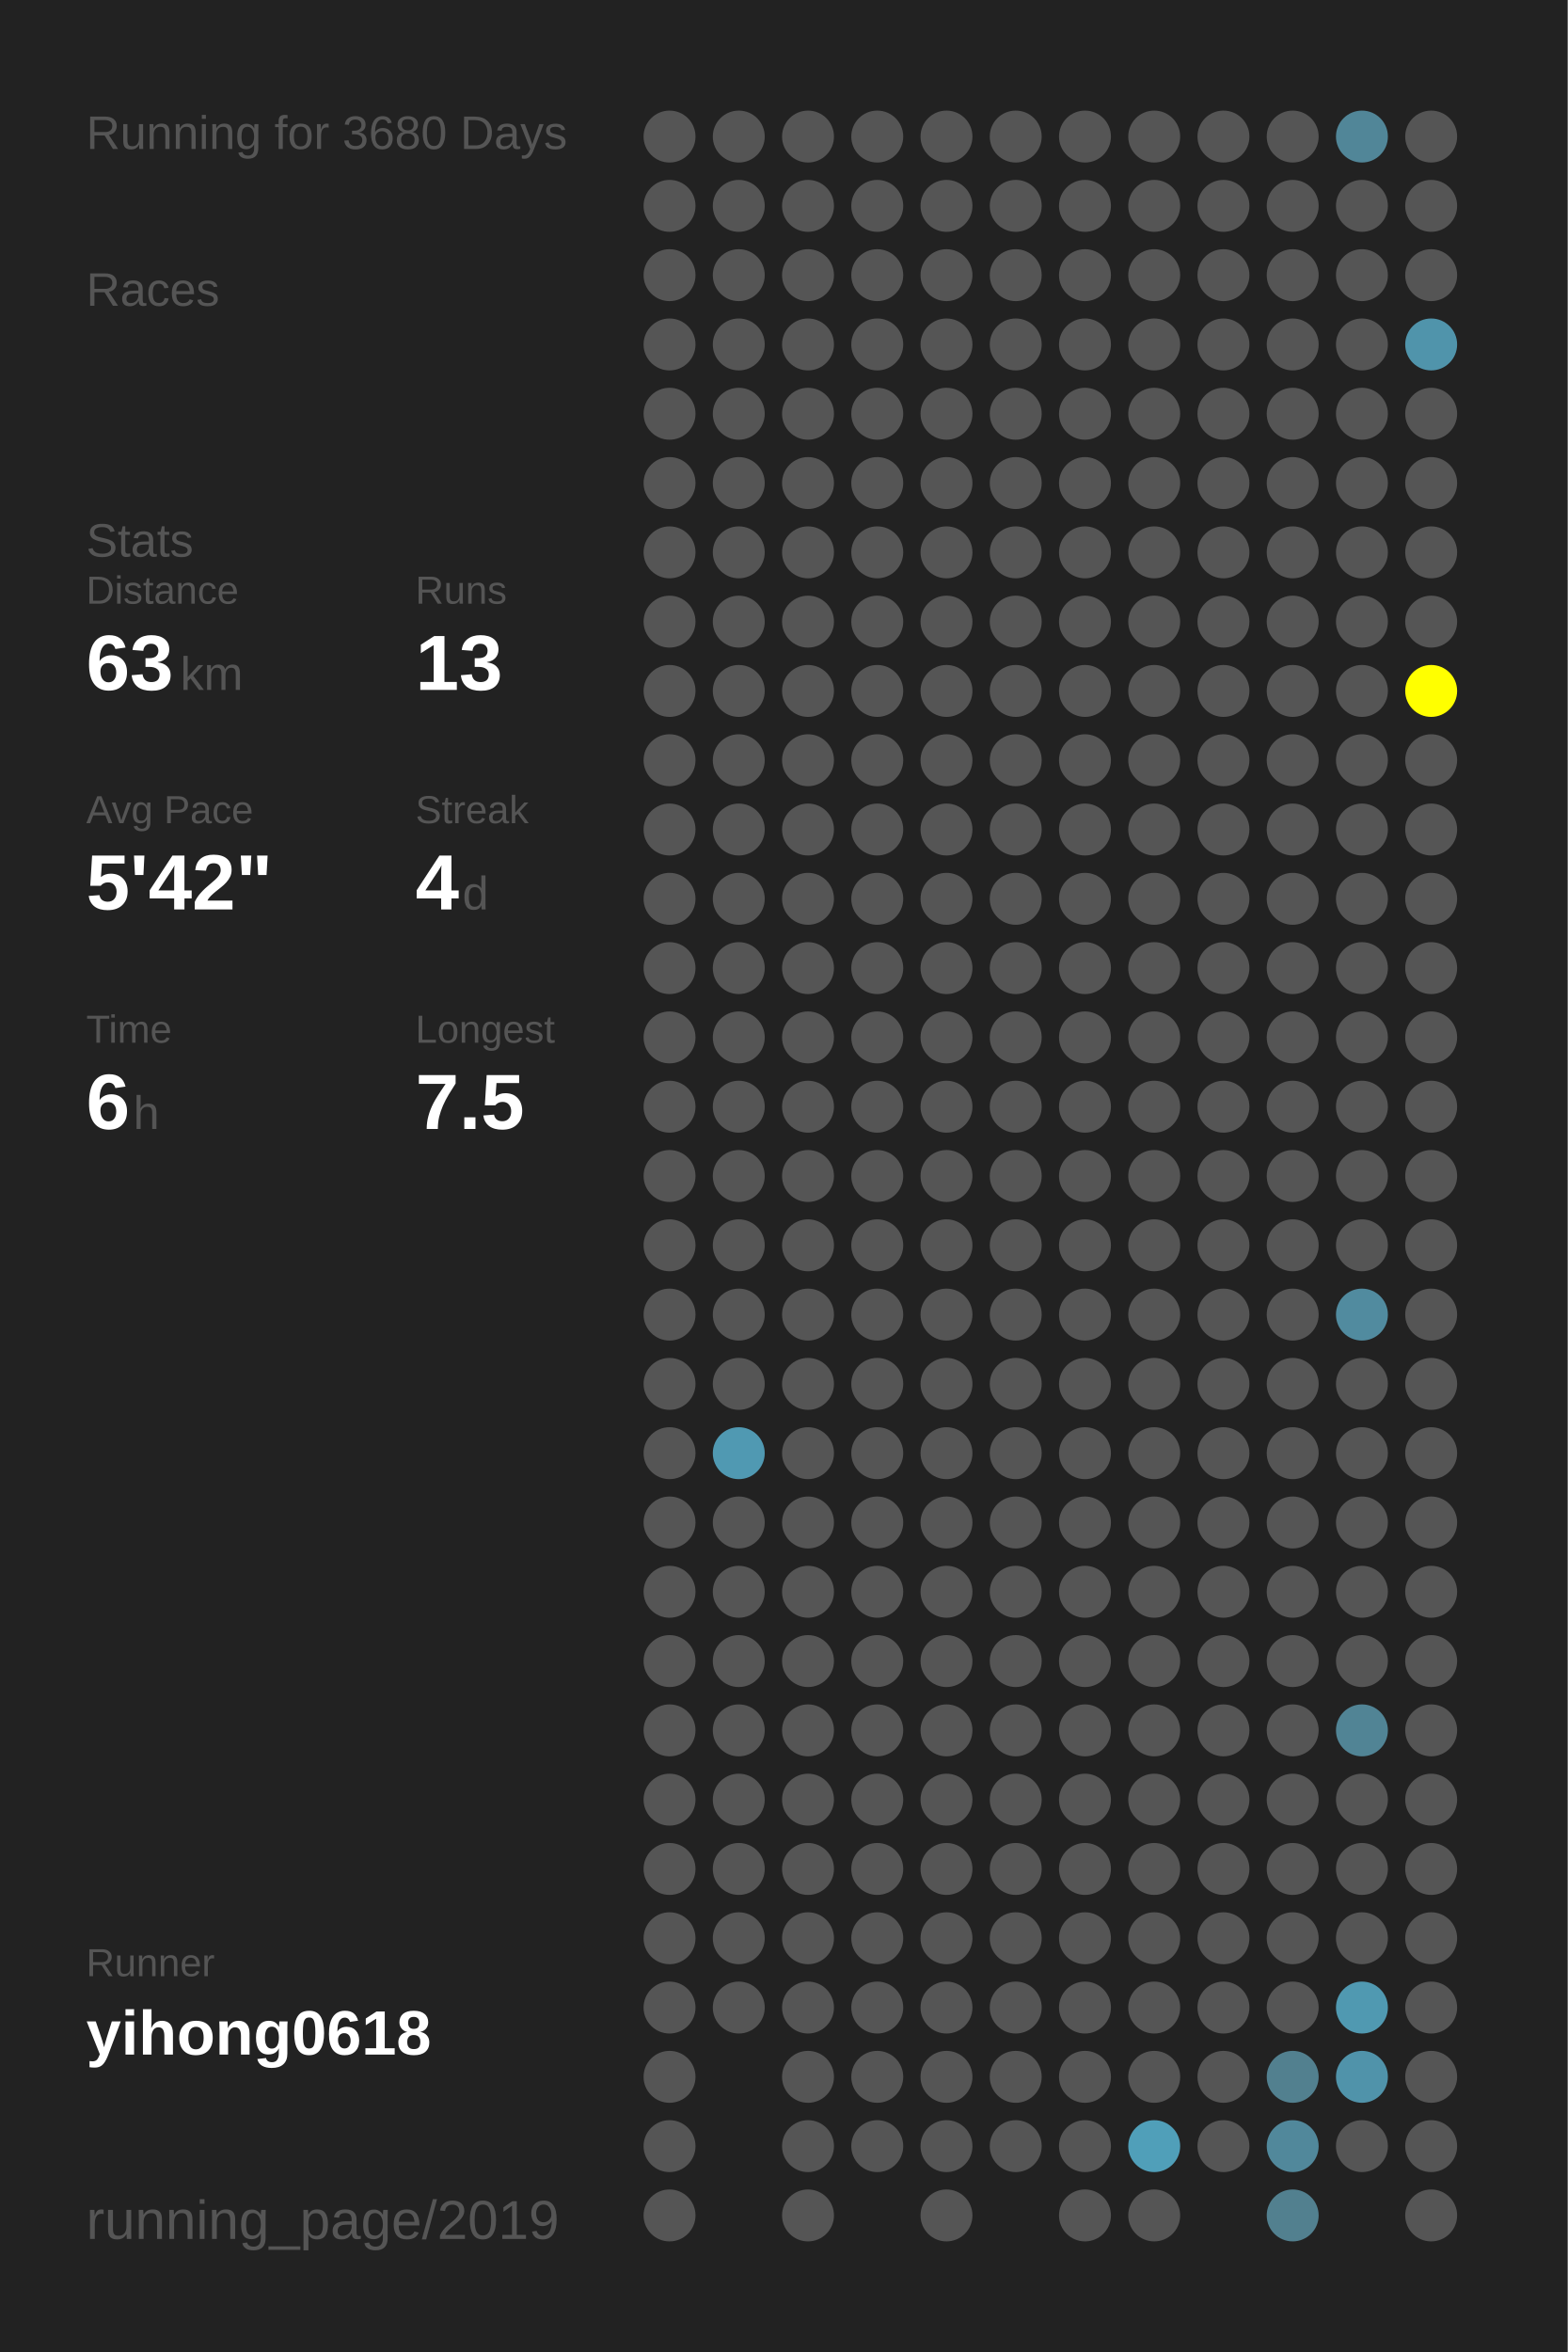
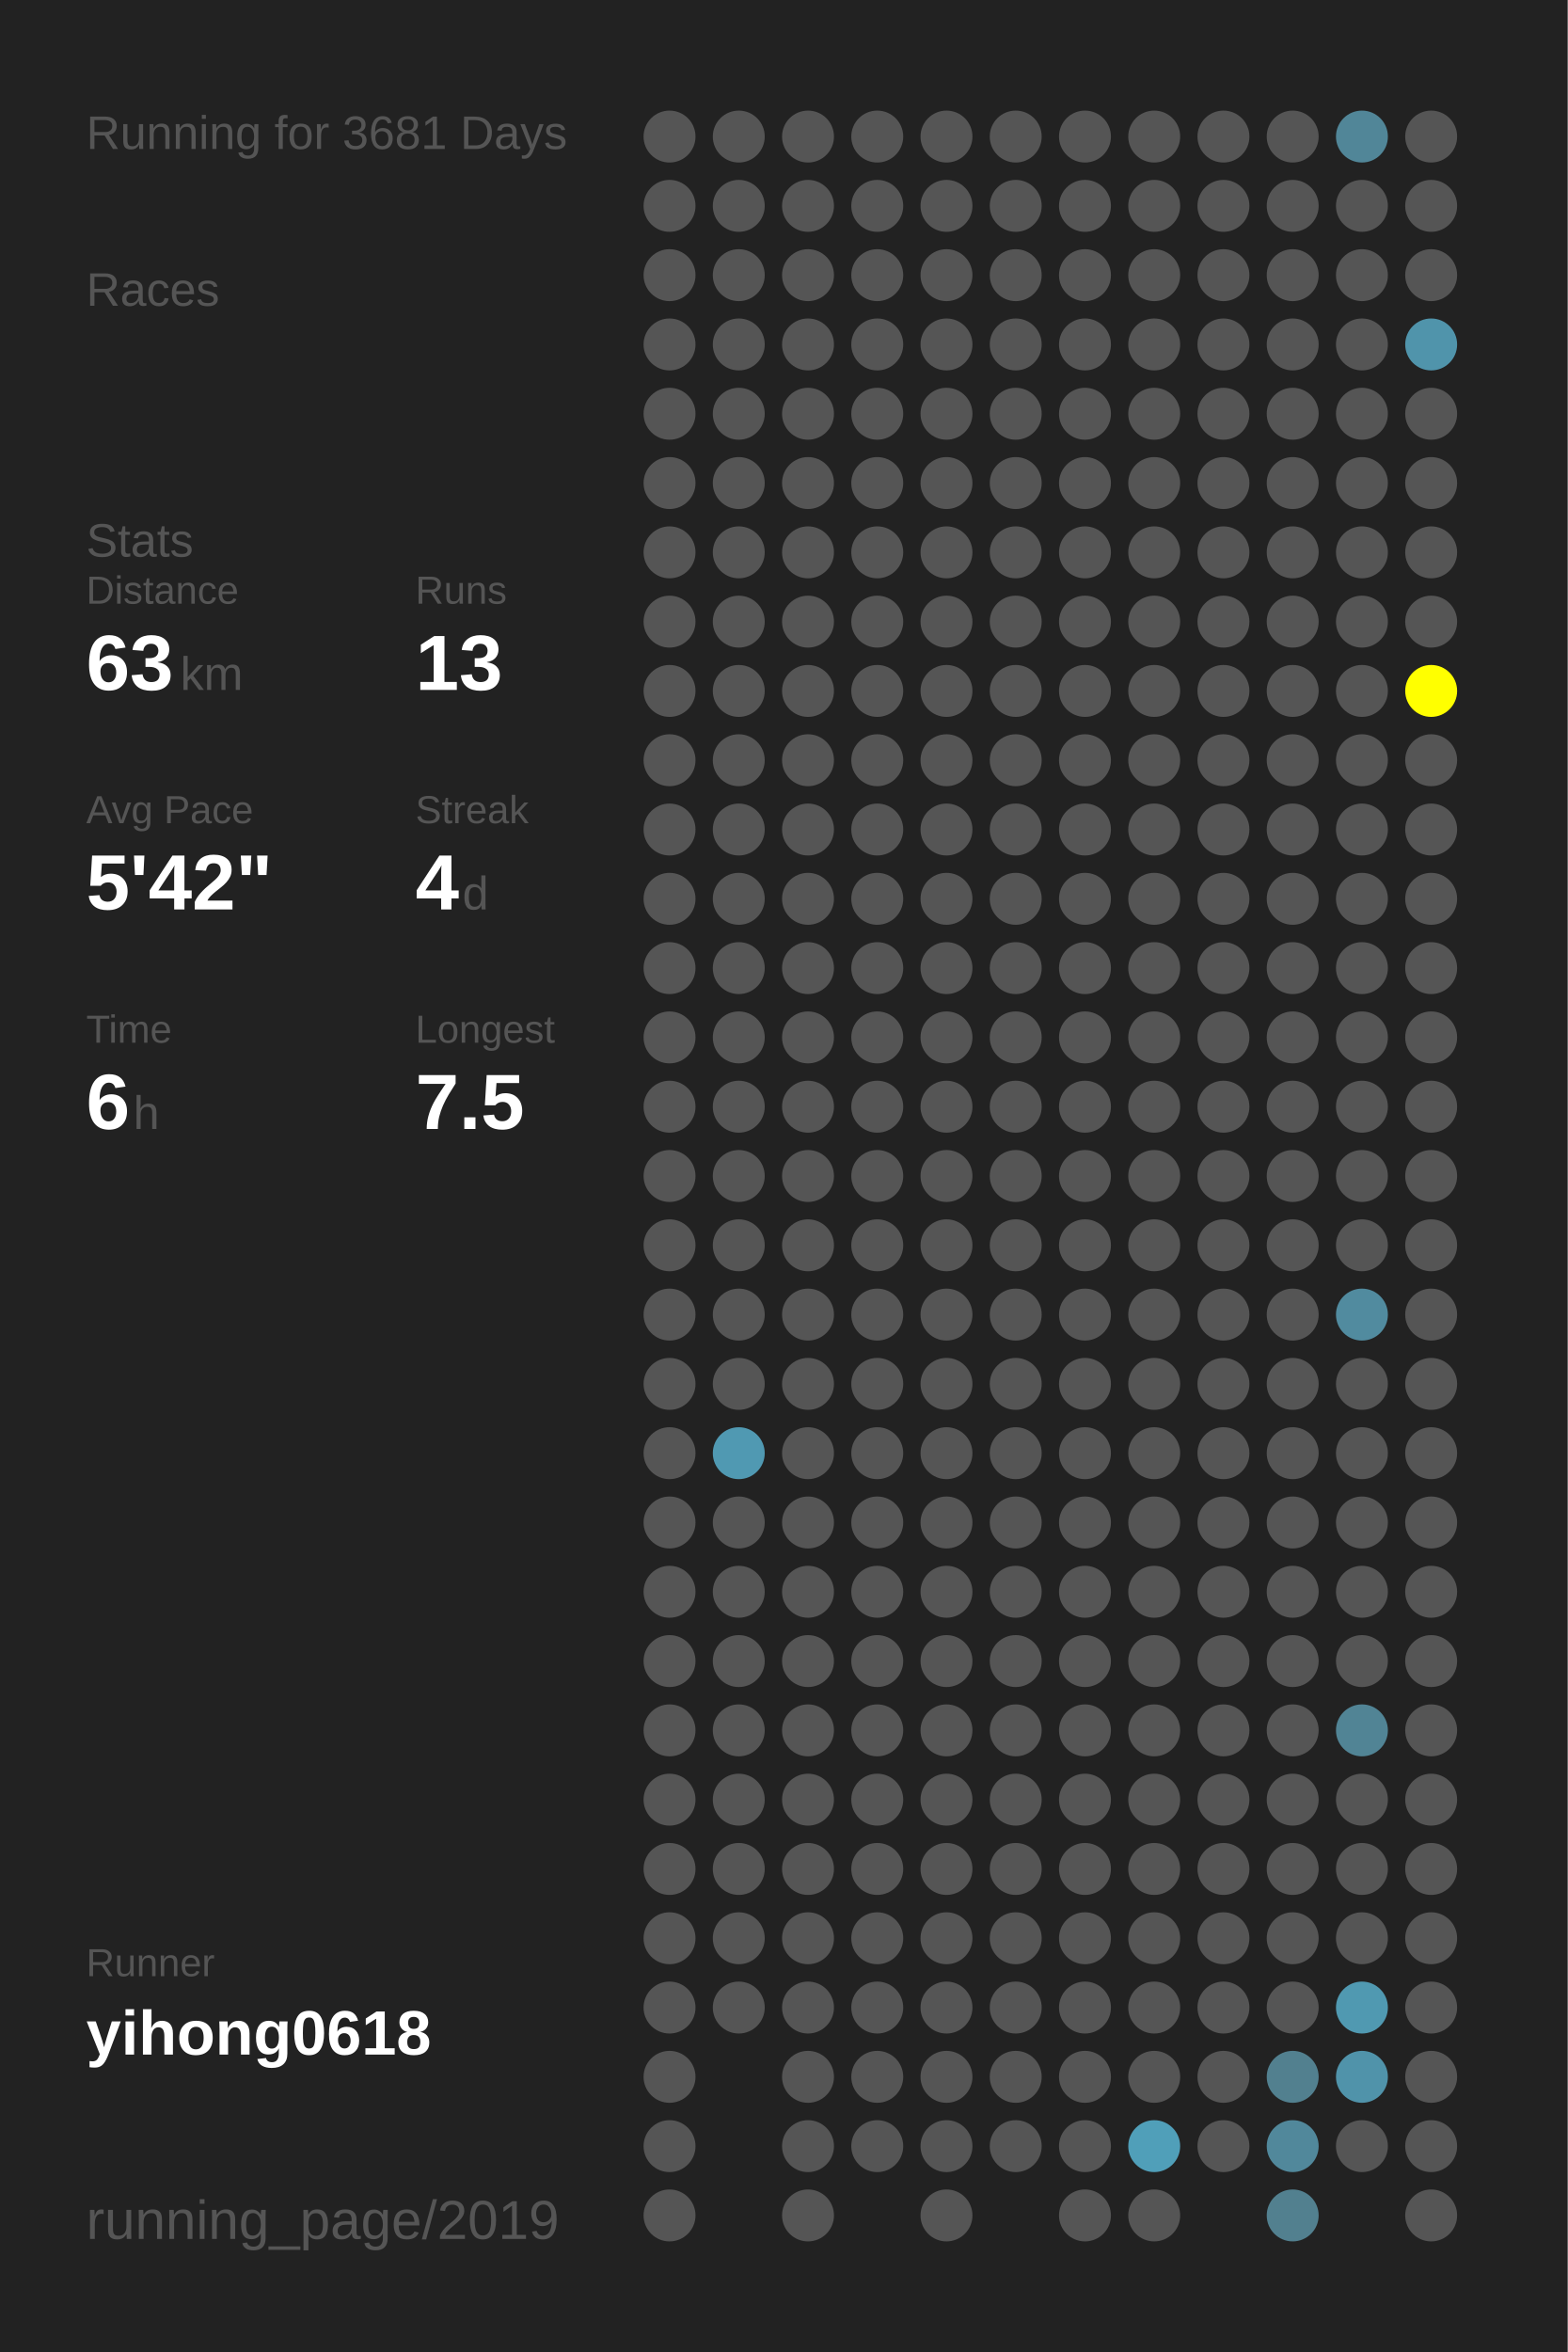
<svg xmlns="http://www.w3.org/2000/svg" baseProfile="full" height="300mm" version="1.1" viewBox="0,0,200,300" width="200mm">
  <defs />
  <rect fill="#222222" height="300" width="200" x="0" y="0" />
-   <text fill="#555555" style="font-size:6px; font-family:Arial;" x="11" y="19">Running for 3680 Days</text>
+   <text fill="#555555" style="font-size:6px; font-family:Arial;" x="11" y="19">Running for 3681 Days</text>
  <text fill="#555555" style="font-size:6px; font-family:Arial;" x="11" y="39">Races</text>
  <text fill="#555555" style="font-size:6px; font-family:Arial;" x="11" y="71">Stats</text>
  <text fill="#555555" style="font-size:5px; font-family:Arial;" x="11" y="77">Distance</text>
  <text fill="#FFFFFF" style="font-size:10px; font-family:Arial; font-weight:bold;" x="11" y="88">63</text>
  <text fill="#555555" style="font-size:6px; font-family:Arial;" x="23" y="88">km</text>
  <text fill="#555555" style="font-size:5px; font-family:Arial;" x="53" y="77">Runs</text>
  <text fill="#FFFFFF" style="font-size:10px; font-family:Arial; font-weight:bold;" x="53" y="88">13</text>
  <text fill="#555555" style="font-size:5px; font-family:Arial;" x="11" y="105">Avg Pace</text>
  <text fill="#FFFFFF" style="font-size:10px; font-family:Arial; font-weight:bold;" x="11" y="116">5'42"</text>
  <text fill="#555555" style="font-size:5px; font-family:Arial;" x="53" y="105">Streak</text>
  <text fill="#FFFFFF" style="font-size:10px; font-family:Arial; font-weight:bold;" x="53" y="116">4</text>
  <text fill="#555555" style="font-size:6px; font-family:Arial;" x="59" y="116">d</text>
  <text fill="#555555" style="font-size:5px; font-family:Arial;" x="11" y="133">Time</text>
  <text fill="#FFFFFF" style="font-size:10px; font-family:Arial; font-weight:bold;" x="11" y="144">6</text>
  <text fill="#555555" style="font-size:6px; font-family:Arial;" x="17" y="144">h</text>
  <text fill="#555555" style="font-size:5px; font-family:Arial;" x="53" y="133">Longest</text>
  <text fill="#FFFFFF" style="font-size:10px; font-family:Arial; font-weight:bold;" x="53" y="144">7.5</text>
  <text fill="#555555" style="font-size:5px; font-family:Arial;" x="11" y="252.065">Runner</text>
  <text fill="#FFFFFF" style="font-size:8px; font-family:Arial; font-weight:bold;" x="11" y="262.065">yihong0618</text>
  <text fill="#555555" style="font-size:7px; font-family:Arial;" x="11" y="285.581">running_page/2019</text>
  <circle cx="85.417" cy="17.419" fill="#555555" r="3.312" />
  <circle cx="85.417" cy="26.258" fill="#555555" r="3.312" />
  <circle cx="85.417" cy="35.097" fill="#555555" r="3.312" />
  <circle cx="85.417" cy="43.935" fill="#555555" r="3.312" />
  <circle cx="85.417" cy="52.774" fill="#555555" r="3.312" />
  <circle cx="85.417" cy="61.613" fill="#555555" r="3.312" />
  <circle cx="85.417" cy="70.452" fill="#555555" r="3.312" />
  <circle cx="85.417" cy="79.29" fill="#555555" r="3.312" />
  <circle cx="85.417" cy="88.129" fill="#555555" r="3.312" />
  <circle cx="85.417" cy="96.968" fill="#555555" r="3.312" />
  <circle cx="85.417" cy="105.806" fill="#555555" r="3.312" />
  <circle cx="85.417" cy="114.645" fill="#555555" r="3.312" />
  <circle cx="85.417" cy="123.484" fill="#555555" r="3.312" />
  <circle cx="85.417" cy="132.323" fill="#555555" r="3.312" />
  <circle cx="85.417" cy="141.161" fill="#555555" r="3.312" />
  <circle cx="85.417" cy="150" fill="#555555" r="3.312" />
  <circle cx="85.417" cy="158.839" fill="#555555" r="3.312" />
  <circle cx="85.417" cy="167.677" fill="#555555" r="3.312" />
  <circle cx="85.417" cy="176.516" fill="#555555" r="3.312" />
  <circle cx="85.417" cy="185.355" fill="#555555" r="3.312" />
  <circle cx="85.417" cy="194.194" fill="#555555" r="3.312" />
  <circle cx="85.417" cy="203.032" fill="#555555" r="3.312" />
  <circle cx="85.417" cy="211.871" fill="#555555" r="3.312" />
  <circle cx="85.417" cy="220.71" fill="#555555" r="3.312" />
  <circle cx="85.417" cy="229.548" fill="#555555" r="3.312" />
  <circle cx="85.417" cy="238.387" fill="#555555" r="3.312" />
  <circle cx="85.417" cy="247.226" fill="#555555" r="3.312" />
  <circle cx="85.417" cy="256.065" fill="#555555" r="3.312" />
  <circle cx="85.417" cy="264.903" fill="#555555" r="3.312" />
  <circle cx="85.417" cy="273.742" fill="#555555" r="3.312" />
  <circle cx="85.417" cy="282.581" fill="#555555" r="3.312" />
  <circle cx="94.25" cy="17.419" fill="#555555" r="3.312" />
  <circle cx="94.25" cy="26.258" fill="#555555" r="3.312" />
  <circle cx="94.25" cy="35.097" fill="#555555" r="3.312" />
  <circle cx="94.25" cy="43.935" fill="#555555" r="3.312" />
  <circle cx="94.25" cy="52.774" fill="#555555" r="3.312" />
  <circle cx="94.25" cy="61.613" fill="#555555" r="3.312" />
  <circle cx="94.25" cy="70.452" fill="#555555" r="3.312" />
  <circle cx="94.25" cy="79.29" fill="#555555" r="3.312" />
  <circle cx="94.25" cy="88.129" fill="#555555" r="3.312" />
  <circle cx="94.25" cy="96.968" fill="#555555" r="3.312" />
  <circle cx="94.25" cy="105.806" fill="#555555" r="3.312" />
  <circle cx="94.25" cy="114.645" fill="#555555" r="3.312" />
  <circle cx="94.25" cy="123.484" fill="#555555" r="3.312" />
  <circle cx="94.25" cy="132.323" fill="#555555" r="3.312" />
  <circle cx="94.25" cy="141.161" fill="#555555" r="3.312" />
  <circle cx="94.25" cy="150" fill="#555555" r="3.312" />
  <circle cx="94.25" cy="158.839" fill="#555555" r="3.312" />
  <circle cx="94.25" cy="167.677" fill="#555555" r="3.312" />
  <circle cx="94.25" cy="176.516" fill="#555555" r="3.312" />
  <circle cx="94.25" cy="185.355" fill="#5099b2" r="3.312" />
  <circle cx="94.25" cy="194.194" fill="#555555" r="3.312" />
  <circle cx="94.25" cy="203.032" fill="#555555" r="3.312" />
  <circle cx="94.25" cy="211.871" fill="#555555" r="3.312" />
  <circle cx="94.25" cy="220.71" fill="#555555" r="3.312" />
  <circle cx="94.25" cy="229.548" fill="#555555" r="3.312" />
  <circle cx="94.25" cy="238.387" fill="#555555" r="3.312" />
  <circle cx="94.25" cy="247.226" fill="#555555" r="3.312" />
  <circle cx="94.25" cy="256.065" fill="#555555" r="3.312" />
  <circle cx="103.083" cy="17.419" fill="#555555" r="3.312" />
  <circle cx="103.083" cy="26.258" fill="#555555" r="3.312" />
  <circle cx="103.083" cy="35.097" fill="#555555" r="3.312" />
  <circle cx="103.083" cy="43.935" fill="#555555" r="3.312" />
  <circle cx="103.083" cy="52.774" fill="#555555" r="3.312" />
  <circle cx="103.083" cy="61.613" fill="#555555" r="3.312" />
  <circle cx="103.083" cy="70.452" fill="#555555" r="3.312" />
  <circle cx="103.083" cy="79.29" fill="#555555" r="3.312" />
  <circle cx="103.083" cy="88.129" fill="#555555" r="3.312" />
  <circle cx="103.083" cy="96.968" fill="#555555" r="3.312" />
  <circle cx="103.083" cy="105.806" fill="#555555" r="3.312" />
  <circle cx="103.083" cy="114.645" fill="#555555" r="3.312" />
  <circle cx="103.083" cy="123.484" fill="#555555" r="3.312" />
  <circle cx="103.083" cy="132.323" fill="#555555" r="3.312" />
  <circle cx="103.083" cy="141.161" fill="#555555" r="3.312" />
  <circle cx="103.083" cy="150" fill="#555555" r="3.312" />
  <circle cx="103.083" cy="158.839" fill="#555555" r="3.312" />
  <circle cx="103.083" cy="167.677" fill="#555555" r="3.312" />
  <circle cx="103.083" cy="176.516" fill="#555555" r="3.312" />
  <circle cx="103.083" cy="185.355" fill="#555555" r="3.312" />
  <circle cx="103.083" cy="194.194" fill="#555555" r="3.312" />
  <circle cx="103.083" cy="203.032" fill="#555555" r="3.312" />
  <circle cx="103.083" cy="211.871" fill="#555555" r="3.312" />
  <circle cx="103.083" cy="220.71" fill="#555555" r="3.312" />
  <circle cx="103.083" cy="229.548" fill="#555555" r="3.312" />
  <circle cx="103.083" cy="238.387" fill="#555555" r="3.312" />
  <circle cx="103.083" cy="247.226" fill="#555555" r="3.312" />
  <circle cx="103.083" cy="256.065" fill="#555555" r="3.312" />
  <circle cx="103.083" cy="264.903" fill="#555555" r="3.312" />
  <circle cx="103.083" cy="273.742" fill="#555555" r="3.312" />
  <circle cx="103.083" cy="282.581" fill="#555555" r="3.312" />
  <circle cx="111.917" cy="17.419" fill="#555555" r="3.312" />
  <circle cx="111.917" cy="26.258" fill="#555555" r="3.312" />
  <circle cx="111.917" cy="35.097" fill="#555555" r="3.312" />
  <circle cx="111.917" cy="43.935" fill="#555555" r="3.312" />
  <circle cx="111.917" cy="52.774" fill="#555555" r="3.312" />
  <circle cx="111.917" cy="61.613" fill="#555555" r="3.312" />
  <circle cx="111.917" cy="70.452" fill="#555555" r="3.312" />
  <circle cx="111.917" cy="79.29" fill="#555555" r="3.312" />
  <circle cx="111.917" cy="88.129" fill="#555555" r="3.312" />
  <circle cx="111.917" cy="96.968" fill="#555555" r="3.312" />
  <circle cx="111.917" cy="105.806" fill="#555555" r="3.312" />
  <circle cx="111.917" cy="114.645" fill="#555555" r="3.312" />
  <circle cx="111.917" cy="123.484" fill="#555555" r="3.312" />
  <circle cx="111.917" cy="132.323" fill="#555555" r="3.312" />
  <circle cx="111.917" cy="141.161" fill="#555555" r="3.312" />
  <circle cx="111.917" cy="150" fill="#555555" r="3.312" />
  <circle cx="111.917" cy="158.839" fill="#555555" r="3.312" />
  <circle cx="111.917" cy="167.677" fill="#555555" r="3.312" />
  <circle cx="111.917" cy="176.516" fill="#555555" r="3.312" />
  <circle cx="111.917" cy="185.355" fill="#555555" r="3.312" />
  <circle cx="111.917" cy="194.194" fill="#555555" r="3.312" />
  <circle cx="111.917" cy="203.032" fill="#555555" r="3.312" />
  <circle cx="111.917" cy="211.871" fill="#555555" r="3.312" />
  <circle cx="111.917" cy="220.71" fill="#555555" r="3.312" />
  <circle cx="111.917" cy="229.548" fill="#555555" r="3.312" />
  <circle cx="111.917" cy="238.387" fill="#555555" r="3.312" />
  <circle cx="111.917" cy="247.226" fill="#555555" r="3.312" />
  <circle cx="111.917" cy="256.065" fill="#555555" r="3.312" />
  <circle cx="111.917" cy="264.903" fill="#555555" r="3.312" />
  <circle cx="111.917" cy="273.742" fill="#555555" r="3.312" />
  <circle cx="120.75" cy="17.419" fill="#555555" r="3.312" />
  <circle cx="120.75" cy="26.258" fill="#555555" r="3.312" />
  <circle cx="120.75" cy="35.097" fill="#555555" r="3.312" />
  <circle cx="120.75" cy="43.935" fill="#555555" r="3.312" />
  <circle cx="120.75" cy="52.774" fill="#555555" r="3.312" />
  <circle cx="120.75" cy="61.613" fill="#555555" r="3.312" />
  <circle cx="120.75" cy="70.452" fill="#555555" r="3.312" />
  <circle cx="120.75" cy="79.29" fill="#555555" r="3.312" />
  <circle cx="120.75" cy="88.129" fill="#555555" r="3.312" />
  <circle cx="120.75" cy="96.968" fill="#555555" r="3.312" />
  <circle cx="120.75" cy="105.806" fill="#555555" r="3.312" />
  <circle cx="120.75" cy="114.645" fill="#555555" r="3.312" />
  <circle cx="120.75" cy="123.484" fill="#555555" r="3.312" />
  <circle cx="120.75" cy="132.323" fill="#555555" r="3.312" />
  <circle cx="120.75" cy="141.161" fill="#555555" r="3.312" />
  <circle cx="120.75" cy="150" fill="#555555" r="3.312" />
  <circle cx="120.75" cy="158.839" fill="#555555" r="3.312" />
  <circle cx="120.75" cy="167.677" fill="#555555" r="3.312" />
  <circle cx="120.75" cy="176.516" fill="#555555" r="3.312" />
  <circle cx="120.75" cy="185.355" fill="#555555" r="3.312" />
  <circle cx="120.75" cy="194.194" fill="#555555" r="3.312" />
  <circle cx="120.75" cy="203.032" fill="#555555" r="3.312" />
  <circle cx="120.75" cy="211.871" fill="#555555" r="3.312" />
  <circle cx="120.75" cy="220.71" fill="#555555" r="3.312" />
  <circle cx="120.75" cy="229.548" fill="#555555" r="3.312" />
  <circle cx="120.75" cy="238.387" fill="#555555" r="3.312" />
  <circle cx="120.75" cy="247.226" fill="#555555" r="3.312" />
  <circle cx="120.75" cy="256.065" fill="#555555" r="3.312" />
  <circle cx="120.75" cy="264.903" fill="#555555" r="3.312" />
  <circle cx="120.75" cy="273.742" fill="#555555" r="3.312" />
  <circle cx="120.75" cy="282.581" fill="#555555" r="3.312" />
  <circle cx="129.583" cy="17.419" fill="#555555" r="3.312" />
  <circle cx="129.583" cy="26.258" fill="#555555" r="3.312" />
  <circle cx="129.583" cy="35.097" fill="#555555" r="3.312" />
  <circle cx="129.583" cy="43.935" fill="#555555" r="3.312" />
  <circle cx="129.583" cy="52.774" fill="#555555" r="3.312" />
  <circle cx="129.583" cy="61.613" fill="#555555" r="3.312" />
  <circle cx="129.583" cy="70.452" fill="#555555" r="3.312" />
  <circle cx="129.583" cy="79.29" fill="#555555" r="3.312" />
  <circle cx="129.583" cy="88.129" fill="#555555" r="3.312" />
  <circle cx="129.583" cy="96.968" fill="#555555" r="3.312" />
  <circle cx="129.583" cy="105.806" fill="#555555" r="3.312" />
  <circle cx="129.583" cy="114.645" fill="#555555" r="3.312" />
  <circle cx="129.583" cy="123.484" fill="#555555" r="3.312" />
  <circle cx="129.583" cy="132.323" fill="#555555" r="3.312" />
  <circle cx="129.583" cy="141.161" fill="#555555" r="3.312" />
  <circle cx="129.583" cy="150" fill="#555555" r="3.312" />
  <circle cx="129.583" cy="158.839" fill="#555555" r="3.312" />
  <circle cx="129.583" cy="167.677" fill="#555555" r="3.312" />
  <circle cx="129.583" cy="176.516" fill="#555555" r="3.312" />
  <circle cx="129.583" cy="185.355" fill="#555555" r="3.312" />
  <circle cx="129.583" cy="194.194" fill="#555555" r="3.312" />
  <circle cx="129.583" cy="203.032" fill="#555555" r="3.312" />
  <circle cx="129.583" cy="211.871" fill="#555555" r="3.312" />
  <circle cx="129.583" cy="220.71" fill="#555555" r="3.312" />
  <circle cx="129.583" cy="229.548" fill="#555555" r="3.312" />
  <circle cx="129.583" cy="238.387" fill="#555555" r="3.312" />
  <circle cx="129.583" cy="247.226" fill="#555555" r="3.312" />
  <circle cx="129.583" cy="256.065" fill="#555555" r="3.312" />
  <circle cx="129.583" cy="264.903" fill="#555555" r="3.312" />
  <circle cx="129.583" cy="273.742" fill="#555555" r="3.312" />
  <circle cx="138.417" cy="17.419" fill="#555555" r="3.312" />
  <circle cx="138.417" cy="26.258" fill="#555555" r="3.312" />
  <circle cx="138.417" cy="35.097" fill="#555555" r="3.312" />
  <circle cx="138.417" cy="43.935" fill="#555555" r="3.312" />
  <circle cx="138.417" cy="52.774" fill="#555555" r="3.312" />
  <circle cx="138.417" cy="61.613" fill="#555555" r="3.312" />
  <circle cx="138.417" cy="70.452" fill="#555555" r="3.312" />
  <circle cx="138.417" cy="79.29" fill="#555555" r="3.312" />
  <circle cx="138.417" cy="88.129" fill="#555555" r="3.312" />
  <circle cx="138.417" cy="96.968" fill="#555555" r="3.312" />
  <circle cx="138.417" cy="105.806" fill="#555555" r="3.312" />
  <circle cx="138.417" cy="114.645" fill="#555555" r="3.312" />
  <circle cx="138.417" cy="123.484" fill="#555555" r="3.312" />
  <circle cx="138.417" cy="132.323" fill="#555555" r="3.312" />
  <circle cx="138.417" cy="141.161" fill="#555555" r="3.312" />
  <circle cx="138.417" cy="150" fill="#555555" r="3.312" />
  <circle cx="138.417" cy="158.839" fill="#555555" r="3.312" />
  <circle cx="138.417" cy="167.677" fill="#555555" r="3.312" />
  <circle cx="138.417" cy="176.516" fill="#555555" r="3.312" />
  <circle cx="138.417" cy="185.355" fill="#555555" r="3.312" />
  <circle cx="138.417" cy="194.194" fill="#555555" r="3.312" />
  <circle cx="138.417" cy="203.032" fill="#555555" r="3.312" />
  <circle cx="138.417" cy="211.871" fill="#555555" r="3.312" />
  <circle cx="138.417" cy="220.71" fill="#555555" r="3.312" />
  <circle cx="138.417" cy="229.548" fill="#555555" r="3.312" />
  <circle cx="138.417" cy="238.387" fill="#555555" r="3.312" />
  <circle cx="138.417" cy="247.226" fill="#555555" r="3.312" />
  <circle cx="138.417" cy="256.065" fill="#555555" r="3.312" />
  <circle cx="138.417" cy="264.903" fill="#555555" r="3.312" />
  <circle cx="138.417" cy="273.742" fill="#555555" r="3.312" />
  <circle cx="138.417" cy="282.581" fill="#555555" r="3.312" />
  <circle cx="147.25" cy="17.419" fill="#555555" r="3.312" />
  <circle cx="147.25" cy="26.258" fill="#555555" r="3.312" />
  <circle cx="147.25" cy="35.097" fill="#555555" r="3.312" />
  <circle cx="147.25" cy="43.935" fill="#555555" r="3.312" />
  <circle cx="147.25" cy="52.774" fill="#555555" r="3.312" />
  <circle cx="147.25" cy="61.613" fill="#555555" r="3.312" />
  <circle cx="147.25" cy="70.452" fill="#555555" r="3.312" />
  <circle cx="147.25" cy="79.29" fill="#555555" r="3.312" />
  <circle cx="147.25" cy="88.129" fill="#555555" r="3.312" />
  <circle cx="147.25" cy="96.968" fill="#555555" r="3.312" />
  <circle cx="147.25" cy="105.806" fill="#555555" r="3.312" />
  <circle cx="147.25" cy="114.645" fill="#555555" r="3.312" />
  <circle cx="147.25" cy="123.484" fill="#555555" r="3.312" />
  <circle cx="147.25" cy="132.323" fill="#555555" r="3.312" />
  <circle cx="147.25" cy="141.161" fill="#555555" r="3.312" />
  <circle cx="147.25" cy="150" fill="#555555" r="3.312" />
  <circle cx="147.25" cy="158.839" fill="#555555" r="3.312" />
  <circle cx="147.25" cy="167.677" fill="#555555" r="3.312" />
  <circle cx="147.25" cy="176.516" fill="#555555" r="3.312" />
  <circle cx="147.25" cy="185.355" fill="#555555" r="3.312" />
  <circle cx="147.25" cy="194.194" fill="#555555" r="3.312" />
  <circle cx="147.25" cy="203.032" fill="#555555" r="3.312" />
  <circle cx="147.25" cy="211.871" fill="#555555" r="3.312" />
  <circle cx="147.25" cy="220.71" fill="#555555" r="3.312" />
  <circle cx="147.25" cy="229.548" fill="#555555" r="3.312" />
  <circle cx="147.25" cy="238.387" fill="#555555" r="3.312" />
  <circle cx="147.25" cy="247.226" fill="#555555" r="3.312" />
  <circle cx="147.25" cy="256.065" fill="#555555" r="3.312" />
  <circle cx="147.25" cy="264.903" fill="#555555" r="3.312" />
  <circle cx="147.25" cy="273.742" fill="#509fb9" r="3.312" />
  <circle cx="147.25" cy="282.581" fill="#555555" r="3.312" />
  <circle cx="156.083" cy="17.419" fill="#555555" r="3.312" />
  <circle cx="156.083" cy="26.258" fill="#555555" r="3.312" />
  <circle cx="156.083" cy="35.097" fill="#555555" r="3.312" />
  <circle cx="156.083" cy="43.935" fill="#555555" r="3.312" />
  <circle cx="156.083" cy="52.774" fill="#555555" r="3.312" />
  <circle cx="156.083" cy="61.613" fill="#555555" r="3.312" />
  <circle cx="156.083" cy="70.452" fill="#555555" r="3.312" />
  <circle cx="156.083" cy="79.29" fill="#555555" r="3.312" />
  <circle cx="156.083" cy="88.129" fill="#555555" r="3.312" />
  <circle cx="156.083" cy="96.968" fill="#555555" r="3.312" />
  <circle cx="156.083" cy="105.806" fill="#555555" r="3.312" />
  <circle cx="156.083" cy="114.645" fill="#555555" r="3.312" />
  <circle cx="156.083" cy="123.484" fill="#555555" r="3.312" />
  <circle cx="156.083" cy="132.323" fill="#555555" r="3.312" />
  <circle cx="156.083" cy="141.161" fill="#555555" r="3.312" />
  <circle cx="156.083" cy="150" fill="#555555" r="3.312" />
  <circle cx="156.083" cy="158.839" fill="#555555" r="3.312" />
  <circle cx="156.083" cy="167.677" fill="#555555" r="3.312" />
  <circle cx="156.083" cy="176.516" fill="#555555" r="3.312" />
  <circle cx="156.083" cy="185.355" fill="#555555" r="3.312" />
  <circle cx="156.083" cy="194.194" fill="#555555" r="3.312" />
  <circle cx="156.083" cy="203.032" fill="#555555" r="3.312" />
  <circle cx="156.083" cy="211.871" fill="#555555" r="3.312" />
  <circle cx="156.083" cy="220.71" fill="#555555" r="3.312" />
  <circle cx="156.083" cy="229.548" fill="#555555" r="3.312" />
  <circle cx="156.083" cy="238.387" fill="#555555" r="3.312" />
  <circle cx="156.083" cy="247.226" fill="#555555" r="3.312" />
  <circle cx="156.083" cy="256.065" fill="#555555" r="3.312" />
  <circle cx="156.083" cy="264.903" fill="#555555" r="3.312" />
  <circle cx="156.083" cy="273.742" fill="#555555" r="3.312" />
  <circle cx="164.917" cy="17.419" fill="#555555" r="3.312" />
  <circle cx="164.917" cy="26.258" fill="#555555" r="3.312" />
  <circle cx="164.917" cy="35.097" fill="#555555" r="3.312" />
  <circle cx="164.917" cy="43.935" fill="#555555" r="3.312" />
  <circle cx="164.917" cy="52.774" fill="#555555" r="3.312" />
  <circle cx="164.917" cy="61.613" fill="#555555" r="3.312" />
  <circle cx="164.917" cy="70.452" fill="#555555" r="3.312" />
  <circle cx="164.917" cy="79.29" fill="#555555" r="3.312" />
  <circle cx="164.917" cy="88.129" fill="#555555" r="3.312" />
  <circle cx="164.917" cy="96.968" fill="#555555" r="3.312" />
  <circle cx="164.917" cy="105.806" fill="#555555" r="3.312" />
  <circle cx="164.917" cy="114.645" fill="#555555" r="3.312" />
  <circle cx="164.917" cy="123.484" fill="#555555" r="3.312" />
  <circle cx="164.917" cy="132.323" fill="#555555" r="3.312" />
  <circle cx="164.917" cy="141.161" fill="#555555" r="3.312" />
  <circle cx="164.917" cy="150" fill="#555555" r="3.312" />
  <circle cx="164.917" cy="158.839" fill="#555555" r="3.312" />
  <circle cx="164.917" cy="167.677" fill="#555555" r="3.312" />
  <circle cx="164.917" cy="176.516" fill="#555555" r="3.312" />
  <circle cx="164.917" cy="185.355" fill="#555555" r="3.312" />
  <circle cx="164.917" cy="194.194" fill="#555555" r="3.312" />
  <circle cx="164.917" cy="203.032" fill="#555555" r="3.312" />
  <circle cx="164.917" cy="211.871" fill="#555555" r="3.312" />
  <circle cx="164.917" cy="220.71" fill="#555555" r="3.312" />
  <circle cx="164.917" cy="229.548" fill="#555555" r="3.312" />
  <circle cx="164.917" cy="238.387" fill="#555555" r="3.312" />
  <circle cx="164.917" cy="247.226" fill="#555555" r="3.312" />
  <circle cx="164.917" cy="256.065" fill="#555555" r="3.312" />
  <circle cx="164.917" cy="264.903" fill="#52808f" r="3.312" />
  <circle cx="164.917" cy="273.742" fill="#51889b" r="3.312" />
  <circle cx="164.917" cy="282.581" fill="#52808f" r="3.312" />
  <circle cx="173.75" cy="17.419" fill="#518698" r="3.312" />
  <circle cx="173.75" cy="26.258" fill="#555555" r="3.312" />
  <circle cx="173.75" cy="35.097" fill="#555555" r="3.312" />
  <circle cx="173.75" cy="43.935" fill="#555555" r="3.312" />
  <circle cx="173.75" cy="52.774" fill="#555555" r="3.312" />
  <circle cx="173.75" cy="61.613" fill="#555555" r="3.312" />
  <circle cx="173.75" cy="70.452" fill="#555555" r="3.312" />
  <circle cx="173.75" cy="79.29" fill="#555555" r="3.312" />
  <circle cx="173.75" cy="88.129" fill="#555555" r="3.312" />
  <circle cx="173.75" cy="96.968" fill="#555555" r="3.312" />
  <circle cx="173.75" cy="105.806" fill="#555555" r="3.312" />
  <circle cx="173.75" cy="114.645" fill="#555555" r="3.312" />
  <circle cx="173.75" cy="123.484" fill="#555555" r="3.312" />
  <circle cx="173.75" cy="132.323" fill="#555555" r="3.312" />
  <circle cx="173.75" cy="141.161" fill="#555555" r="3.312" />
  <circle cx="173.75" cy="150" fill="#555555" r="3.312" />
  <circle cx="173.75" cy="158.839" fill="#555555" r="3.312" />
  <circle cx="173.75" cy="167.677" fill="#518b9f" r="3.312" />
  <circle cx="173.75" cy="176.516" fill="#555555" r="3.312" />
  <circle cx="173.75" cy="185.355" fill="#555555" r="3.312" />
  <circle cx="173.75" cy="194.194" fill="#555555" r="3.312" />
  <circle cx="173.75" cy="203.032" fill="#555555" r="3.312" />
  <circle cx="173.75" cy="211.871" fill="#555555" r="3.312" />
  <circle cx="173.75" cy="220.71" fill="#518495" r="3.312" />
  <circle cx="173.75" cy="229.548" fill="#555555" r="3.312" />
  <circle cx="173.75" cy="238.387" fill="#555555" r="3.312" />
  <circle cx="173.75" cy="247.226" fill="#555555" r="3.312" />
  <circle cx="173.75" cy="256.065" fill="#5099b1" r="3.312" />
  <circle cx="173.75" cy="264.903" fill="#5093aa" r="3.312" />
  <circle cx="173.75" cy="273.742" fill="#555555" r="3.312" />
  <circle cx="182.583" cy="17.419" fill="#555555" r="3.312" />
  <circle cx="182.583" cy="26.258" fill="#555555" r="3.312" />
  <circle cx="182.583" cy="35.097" fill="#555555" r="3.312" />
  <circle cx="182.583" cy="43.935" fill="#5094ab" r="3.312" />
  <circle cx="182.583" cy="52.774" fill="#555555" r="3.312" />
  <circle cx="182.583" cy="61.613" fill="#555555" r="3.312" />
  <circle cx="182.583" cy="70.452" fill="#555555" r="3.312" />
  <circle cx="182.583" cy="79.29" fill="#555555" r="3.312" />
  <circle cx="182.583" cy="88.129" fill="#FFFF00" r="3.312" />
  <circle cx="182.583" cy="96.968" fill="#555555" r="3.312" />
  <circle cx="182.583" cy="105.806" fill="#555555" r="3.312" />
  <circle cx="182.583" cy="114.645" fill="#555555" r="3.312" />
  <circle cx="182.583" cy="123.484" fill="#555555" r="3.312" />
  <circle cx="182.583" cy="132.323" fill="#555555" r="3.312" />
  <circle cx="182.583" cy="141.161" fill="#555555" r="3.312" />
  <circle cx="182.583" cy="150" fill="#555555" r="3.312" />
  <circle cx="182.583" cy="158.839" fill="#555555" r="3.312" />
  <circle cx="182.583" cy="167.677" fill="#555555" r="3.312" />
  <circle cx="182.583" cy="176.516" fill="#555555" r="3.312" />
  <circle cx="182.583" cy="185.355" fill="#555555" r="3.312" />
  <circle cx="182.583" cy="194.194" fill="#555555" r="3.312" />
  <circle cx="182.583" cy="203.032" fill="#555555" r="3.312" />
  <circle cx="182.583" cy="211.871" fill="#555555" r="3.312" />
  <circle cx="182.583" cy="220.71" fill="#555555" r="3.312" />
  <circle cx="182.583" cy="229.548" fill="#555555" r="3.312" />
  <circle cx="182.583" cy="238.387" fill="#555555" r="3.312" />
  <circle cx="182.583" cy="247.226" fill="#555555" r="3.312" />
  <circle cx="182.583" cy="256.065" fill="#555555" r="3.312" />
  <circle cx="182.583" cy="264.903" fill="#555555" r="3.312" />
  <circle cx="182.583" cy="273.742" fill="#555555" r="3.312" />
  <circle cx="182.583" cy="282.581" fill="#555555" r="3.312" />
</svg>
